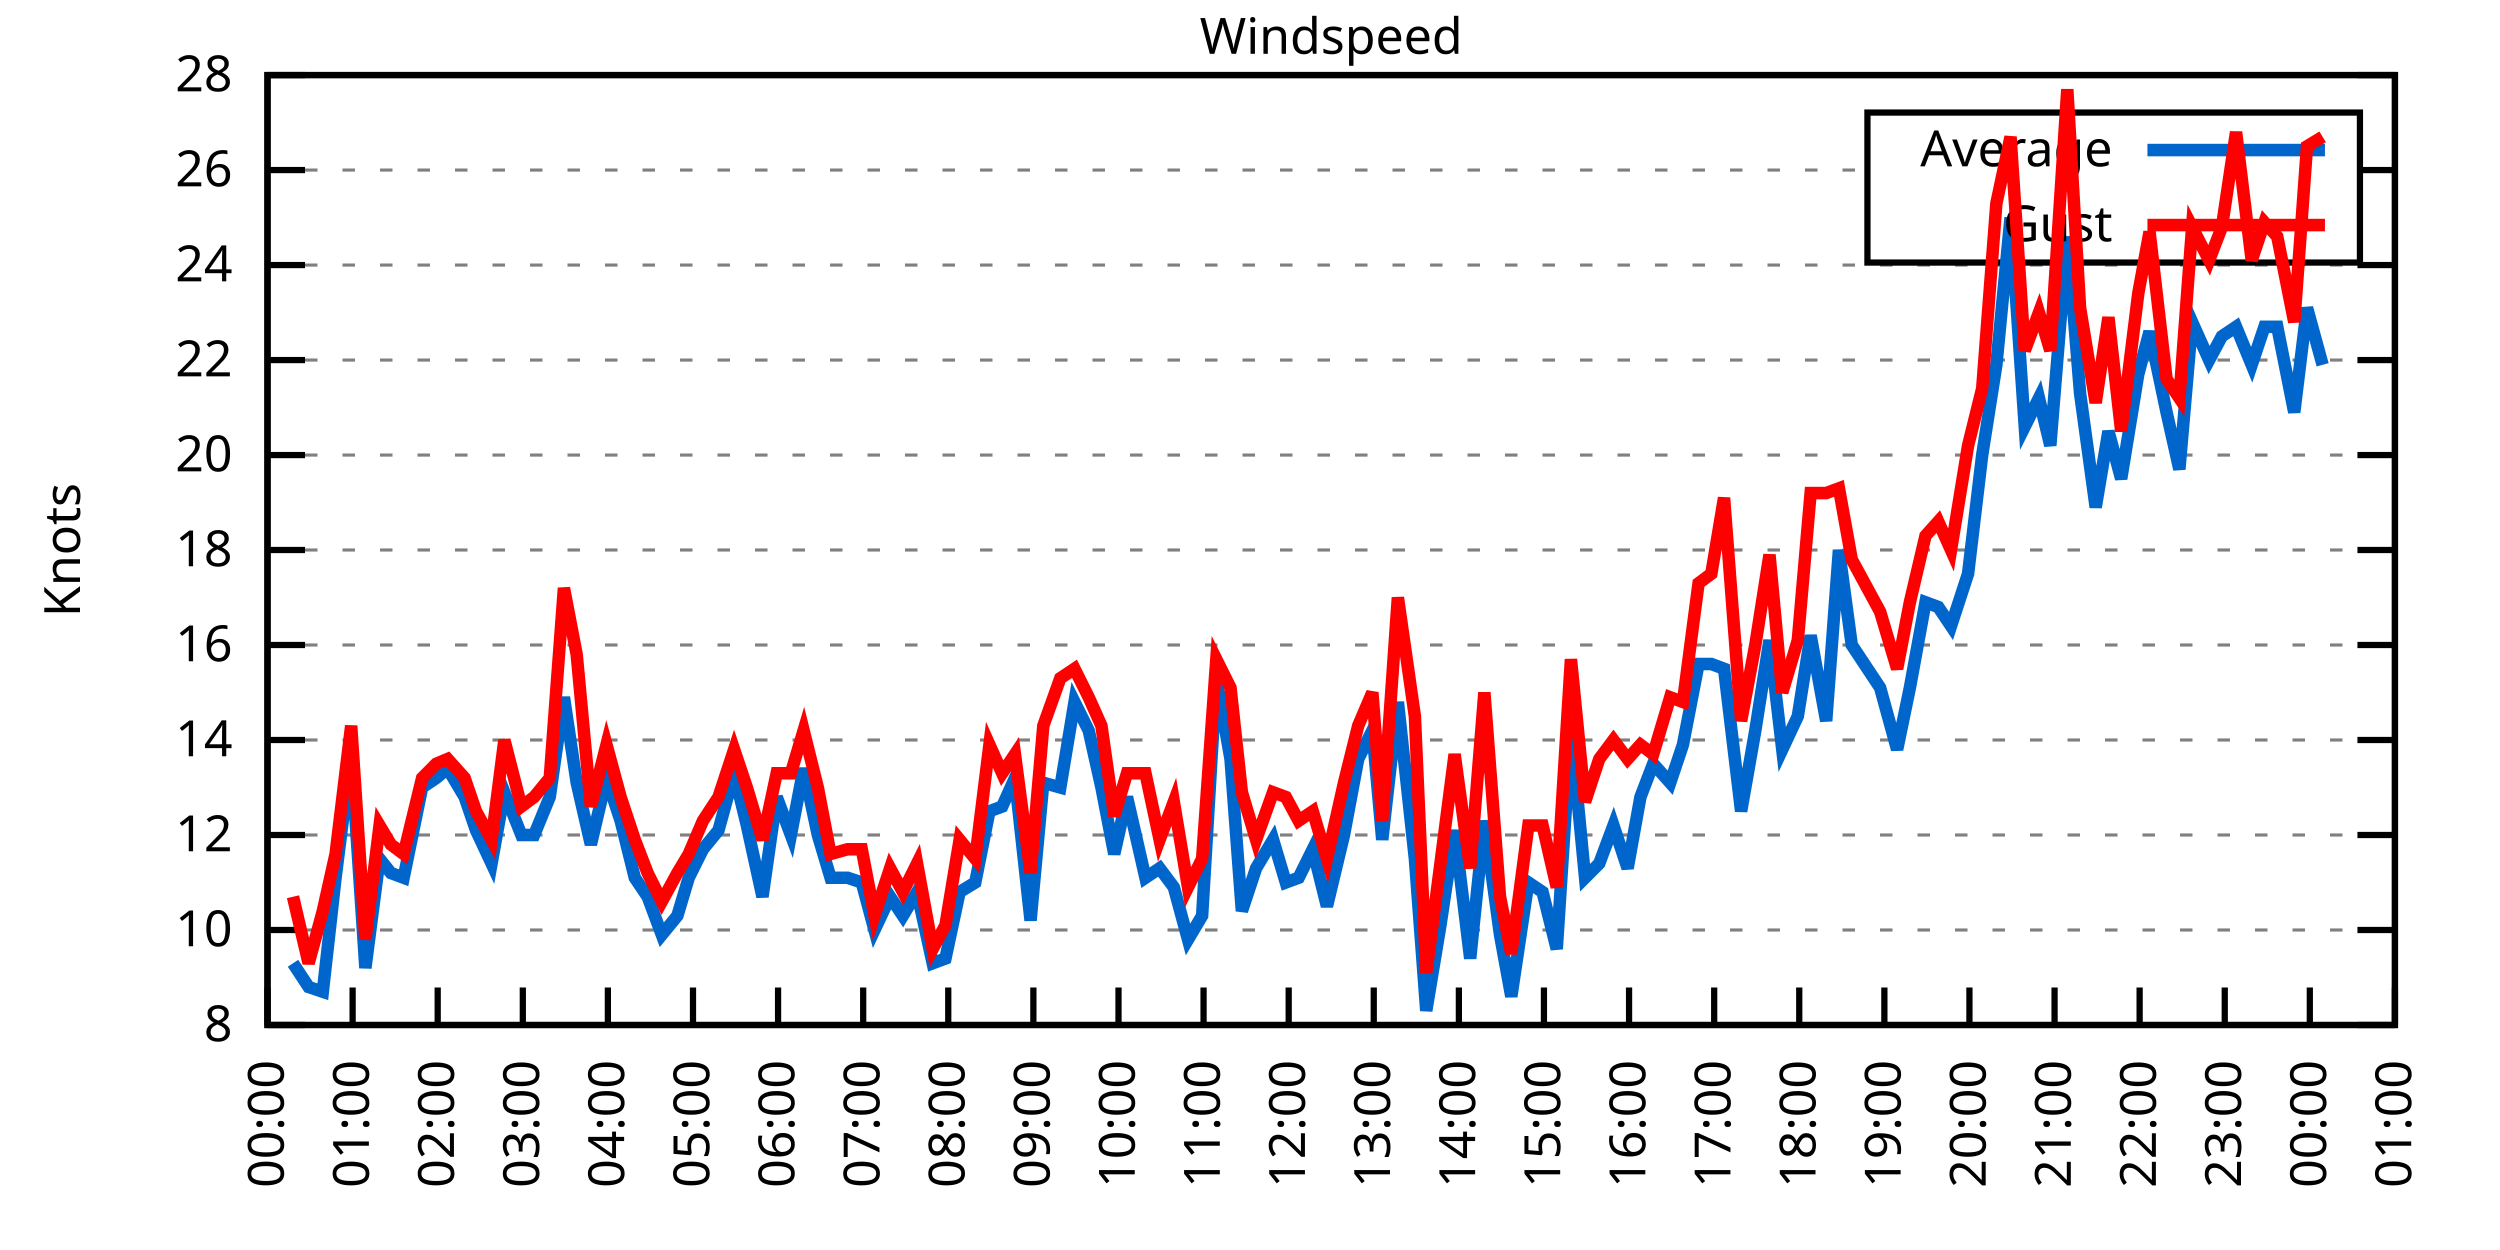
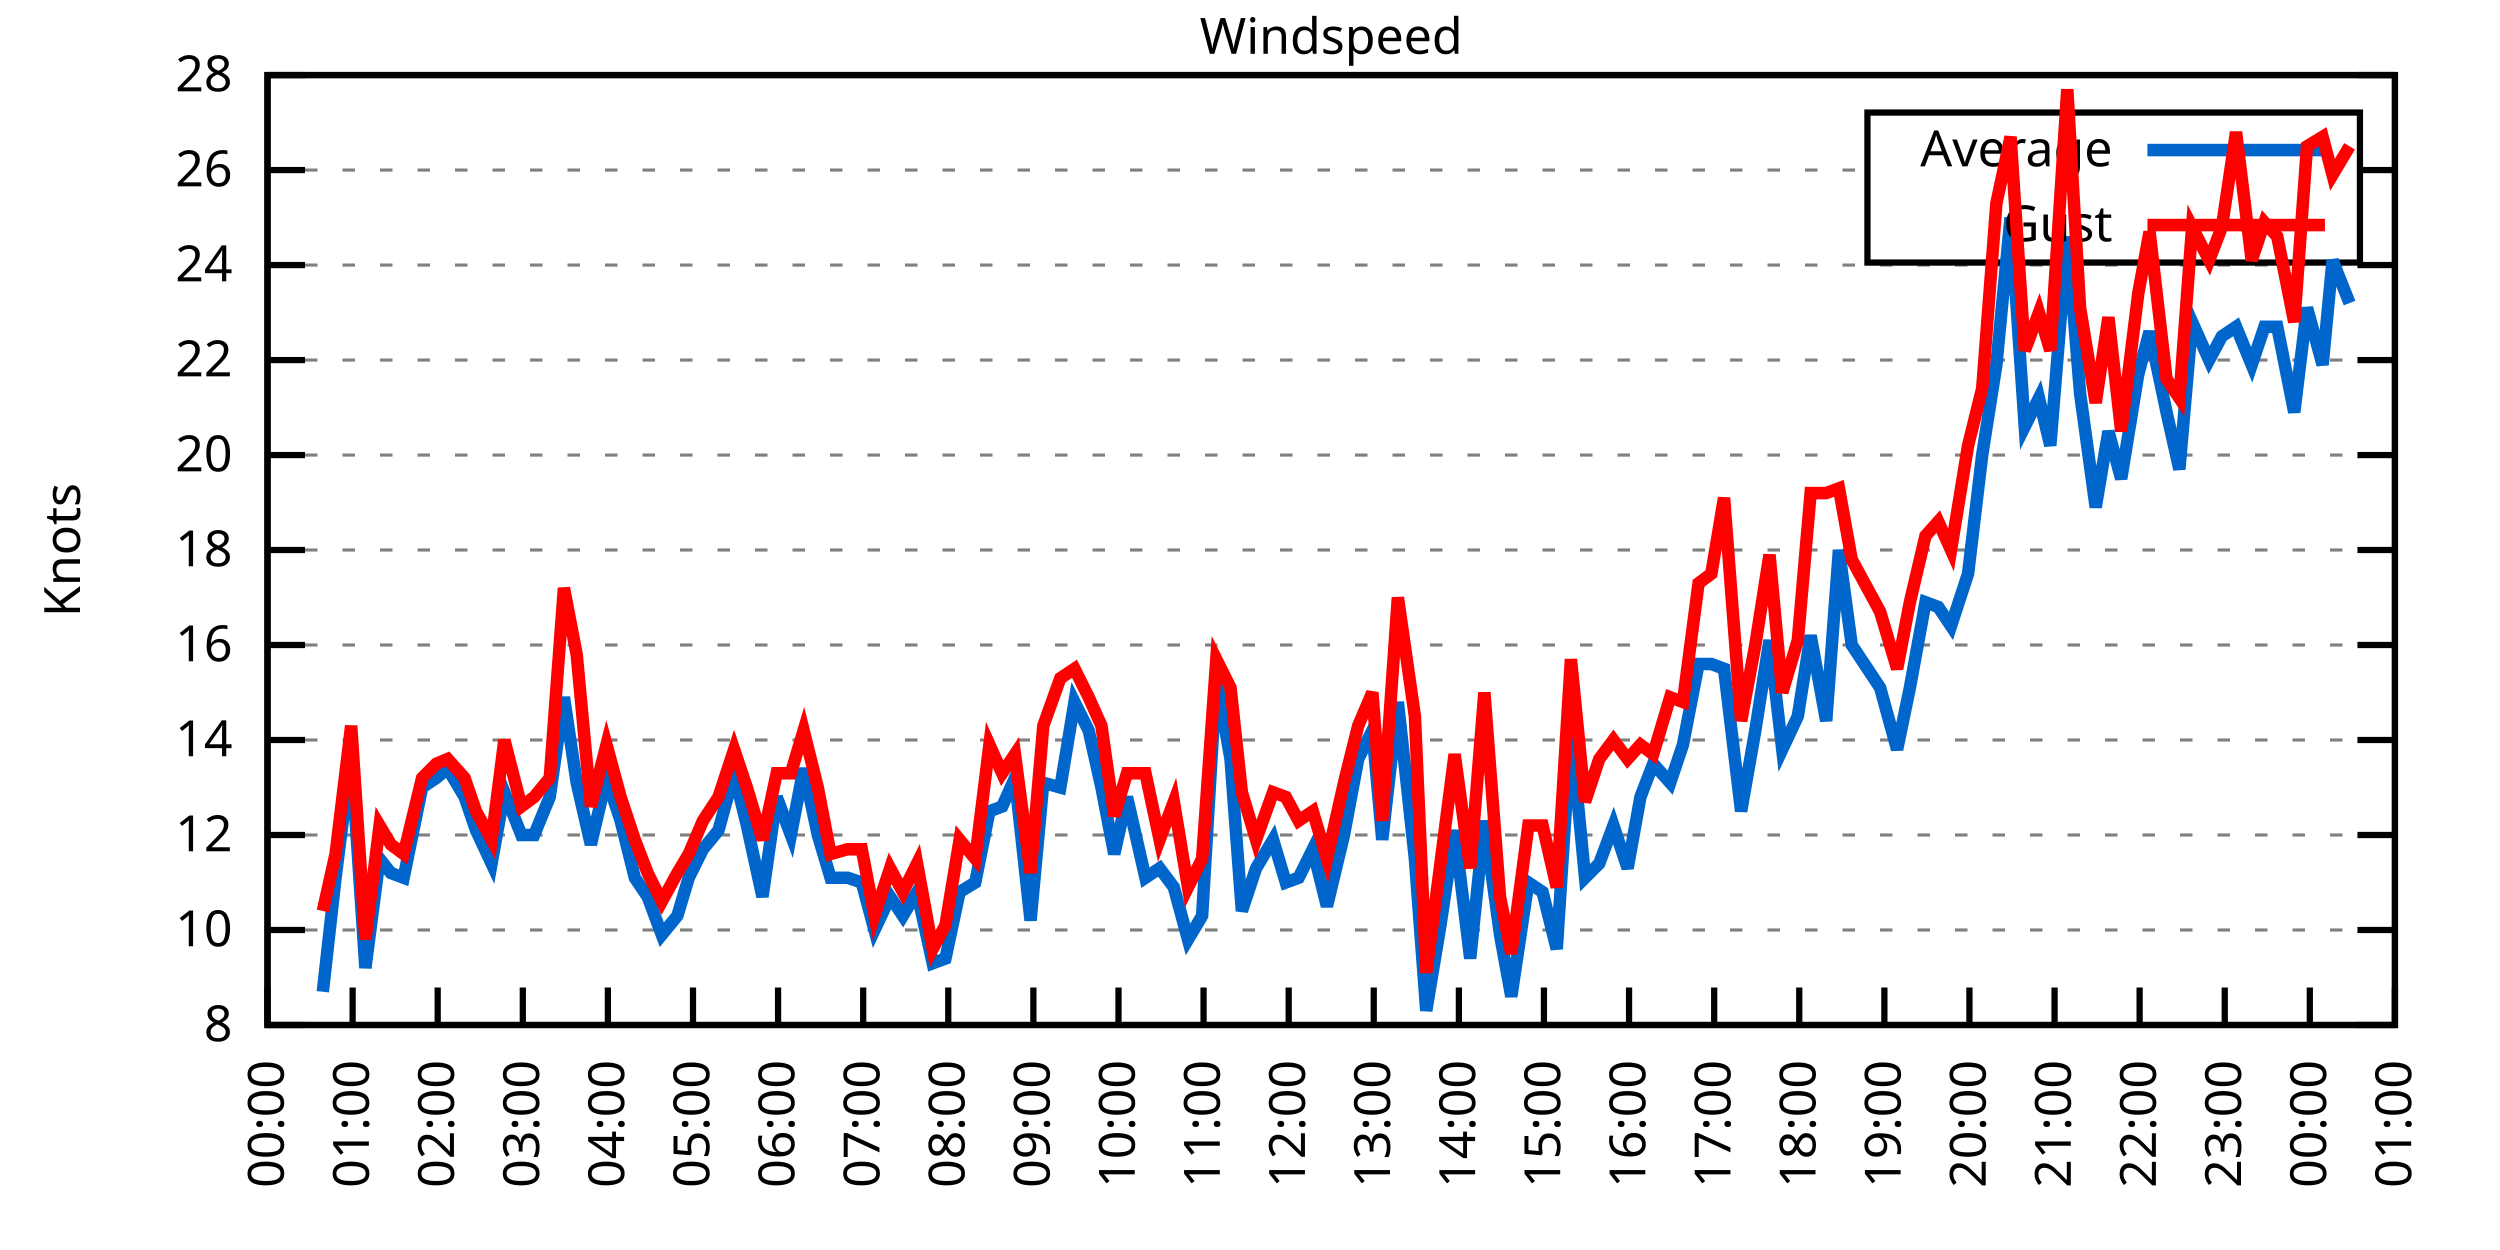
<svg xmlns="http://www.w3.org/2000/svg" xmlns:xlink="http://www.w3.org/1999/xlink" width="400" height="200" viewBox="0 0 400 200">
  <g id="gnuplot_canvas">
    <rect x="0" y="0" width="400" height="200" fill="none" />
    <defs>
      <circle id="gpDot" r="0.5" stroke-width="0.5" stroke="currentColor" />
      <path id="gpPt0" stroke-width="0.333" stroke="currentColor" d="M-1,0 h2 M0,-1 v2" />
      <path id="gpPt1" stroke-width="0.333" stroke="currentColor" d="M-1,-1 L1,1 M1,-1 L-1,1" />
      <path id="gpPt2" stroke-width="0.333" stroke="currentColor" d="M-1,0 L1,0 M0,-1 L0,1 M-1,-1 L1,1 M-1,1 L1,-1" />
      <rect id="gpPt3" stroke-width="0.333" stroke="currentColor" x="-1" y="-1" width="2" height="2" />
      <rect id="gpPt4" stroke-width="0.333" stroke="currentColor" fill="currentColor" x="-1" y="-1" width="2" height="2" />
      <circle id="gpPt5" stroke-width="0.333" stroke="currentColor" cx="0" cy="0" r="1" />
      <use xlink:href="#gpPt5" id="gpPt6" fill="currentColor" stroke="none" />
      <path id="gpPt7" stroke-width="0.333" stroke="currentColor" d="M0,-1.33 L-1.33,0.67 L1.33,0.67 z" />
      <use xlink:href="#gpPt7" id="gpPt8" fill="currentColor" stroke="none" />
      <use xlink:href="#gpPt7" id="gpPt9" stroke="currentColor" transform="rotate(180)" />
      <use xlink:href="#gpPt9" id="gpPt10" fill="currentColor" stroke="none" />
      <use xlink:href="#gpPt3" id="gpPt11" stroke="currentColor" transform="rotate(45)" />
      <use xlink:href="#gpPt11" id="gpPt12" fill="currentColor" stroke="none" />
      <path id="gpPt13" stroke-width="0.333" stroke="currentColor" d="M0,1.330 L1.265,0.411 L0.782,-1.067 L-0.782,-1.076 L-1.265,0.411 z" />
      <use xlink:href="#gpPt13" id="gpPt14" fill="currentColor" stroke="none" />
      <filter id="textbox" filterUnits="objectBoundingBox" x="0" y="0" height="1" width="1">
        <feFlood flood-color="white" flood-opacity="1" result="bgnd" />
        <feComposite in="SourceGraphic" in2="bgnd" operator="atop" />
      </filter>
      <filter id="greybox" filterUnits="objectBoundingBox" x="0" y="0" height="1" width="1">
        <feFlood flood-color="lightgrey" flood-opacity="1" result="grey" />
        <feComposite in="SourceGraphic" in2="grey" operator="atop" />
      </filter>
    </defs>
    <g fill="none" color="white" stroke="currentColor" stroke-width="1.00" stroke-linecap="butt" stroke-linejoin="miter">
</g>
    <g fill="none" color="black" stroke="currentColor" stroke-width="1.00" stroke-linecap="butt" stroke-linejoin="miter">
      <g stroke="none" shape-rendering="crispEdges">
        <polygon fill="rgb(255, 255, 255)" points="42.80,164.00 383.18,164.00 383.18,12.02 42.80,12.02 " />
      </g>
    </g>
    <g fill="none" color="black" stroke="currentColor" stroke-width="1.00" stroke-linecap="butt" stroke-linejoin="miter">
</g>
    <g fill="none" color="black" stroke="black" stroke-width="0.50" stroke-linecap="butt" stroke-linejoin="miter">
</g>
    <g fill="none" color="gray" stroke="currentColor" stroke-width="0.50" stroke-linecap="butt" stroke-linejoin="miter">
      <path stroke="gray" stroke-dasharray="2,4" class="gridline" d="M42.80,164.00 L383.19,164.00  " />
    </g>
    <g fill="none" color="gray" stroke="gray" stroke-width="1.00" stroke-linecap="butt" stroke-linejoin="miter">
</g>
    <g fill="none" color="black" stroke="currentColor" stroke-width="1.00" stroke-linecap="butt" stroke-linejoin="miter">
      <path stroke="black" d="M42.80,164.00 L48.80,164.00 M383.19,164.00 L377.19,164.00  " />
      <g transform="translate(37.20,166.60)" stroke="none" fill="black" font-family="Sans" font-size="8.00" text-anchor="end">
        <text>
          <tspan font-family="Sans"> 8</tspan>
        </text>
      </g>
    </g>
    <g fill="none" color="black" stroke="currentColor" stroke-width="1.00" stroke-linecap="butt" stroke-linejoin="miter">
</g>
    <g fill="none" color="black" stroke="black" stroke-width="0.50" stroke-linecap="butt" stroke-linejoin="miter">
</g>
    <g fill="none" color="gray" stroke="currentColor" stroke-width="0.50" stroke-linecap="butt" stroke-linejoin="miter">
      <path stroke="gray" stroke-dasharray="2,4" class="gridline" d="M42.80,148.80 L383.19,148.80  " />
    </g>
    <g fill="none" color="gray" stroke="gray" stroke-width="1.00" stroke-linecap="butt" stroke-linejoin="miter">
</g>
    <g fill="none" color="black" stroke="currentColor" stroke-width="1.00" stroke-linecap="butt" stroke-linejoin="miter">
      <path stroke="black" d="M42.80,148.80 L48.80,148.80 M383.19,148.80 L377.19,148.80  " />
      <g transform="translate(37.20,151.40)" stroke="none" fill="black" font-family="Sans" font-size="8.00" text-anchor="end">
        <text>
          <tspan font-family="Sans"> 10</tspan>
        </text>
      </g>
    </g>
    <g fill="none" color="black" stroke="currentColor" stroke-width="1.00" stroke-linecap="butt" stroke-linejoin="miter">
</g>
    <g fill="none" color="black" stroke="black" stroke-width="0.50" stroke-linecap="butt" stroke-linejoin="miter">
</g>
    <g fill="none" color="gray" stroke="currentColor" stroke-width="0.50" stroke-linecap="butt" stroke-linejoin="miter">
      <path stroke="gray" stroke-dasharray="2,4" class="gridline" d="M42.80,133.60 L383.19,133.60  " />
    </g>
    <g fill="none" color="gray" stroke="gray" stroke-width="1.00" stroke-linecap="butt" stroke-linejoin="miter">
</g>
    <g fill="none" color="black" stroke="currentColor" stroke-width="1.00" stroke-linecap="butt" stroke-linejoin="miter">
      <path stroke="black" d="M42.80,133.60 L48.80,133.60 M383.19,133.60 L377.19,133.60  " />
      <g transform="translate(37.20,136.20)" stroke="none" fill="black" font-family="Sans" font-size="8.00" text-anchor="end">
        <text>
          <tspan font-family="Sans"> 12</tspan>
        </text>
      </g>
    </g>
    <g fill="none" color="black" stroke="currentColor" stroke-width="1.00" stroke-linecap="butt" stroke-linejoin="miter">
</g>
    <g fill="none" color="black" stroke="black" stroke-width="0.50" stroke-linecap="butt" stroke-linejoin="miter">
</g>
    <g fill="none" color="gray" stroke="currentColor" stroke-width="0.50" stroke-linecap="butt" stroke-linejoin="miter">
      <path stroke="gray" stroke-dasharray="2,4" class="gridline" d="M42.80,118.40 L383.19,118.40  " />
    </g>
    <g fill="none" color="gray" stroke="gray" stroke-width="1.00" stroke-linecap="butt" stroke-linejoin="miter">
</g>
    <g fill="none" color="black" stroke="currentColor" stroke-width="1.00" stroke-linecap="butt" stroke-linejoin="miter">
      <path stroke="black" d="M42.80,118.40 L48.80,118.40 M383.19,118.40 L377.19,118.40  " />
      <g transform="translate(37.20,121.00)" stroke="none" fill="black" font-family="Sans" font-size="8.00" text-anchor="end">
        <text>
          <tspan font-family="Sans"> 14</tspan>
        </text>
      </g>
    </g>
    <g fill="none" color="black" stroke="currentColor" stroke-width="1.00" stroke-linecap="butt" stroke-linejoin="miter">
</g>
    <g fill="none" color="black" stroke="black" stroke-width="0.50" stroke-linecap="butt" stroke-linejoin="miter">
</g>
    <g fill="none" color="gray" stroke="currentColor" stroke-width="0.50" stroke-linecap="butt" stroke-linejoin="miter">
      <path stroke="gray" stroke-dasharray="2,4" class="gridline" d="M42.80,103.20 L383.19,103.20  " />
    </g>
    <g fill="none" color="gray" stroke="gray" stroke-width="1.00" stroke-linecap="butt" stroke-linejoin="miter">
</g>
    <g fill="none" color="black" stroke="currentColor" stroke-width="1.00" stroke-linecap="butt" stroke-linejoin="miter">
      <path stroke="black" d="M42.80,103.20 L48.80,103.20 M383.19,103.20 L377.19,103.20  " />
      <g transform="translate(37.20,105.80)" stroke="none" fill="black" font-family="Sans" font-size="8.00" text-anchor="end">
        <text>
          <tspan font-family="Sans"> 16</tspan>
        </text>
      </g>
    </g>
    <g fill="none" color="black" stroke="currentColor" stroke-width="1.00" stroke-linecap="butt" stroke-linejoin="miter">
</g>
    <g fill="none" color="black" stroke="black" stroke-width="0.50" stroke-linecap="butt" stroke-linejoin="miter">
</g>
    <g fill="none" color="gray" stroke="currentColor" stroke-width="0.50" stroke-linecap="butt" stroke-linejoin="miter">
      <path stroke="gray" stroke-dasharray="2,4" class="gridline" d="M42.80,88.00 L383.19,88.00  " />
    </g>
    <g fill="none" color="gray" stroke="gray" stroke-width="1.00" stroke-linecap="butt" stroke-linejoin="miter">
</g>
    <g fill="none" color="black" stroke="currentColor" stroke-width="1.00" stroke-linecap="butt" stroke-linejoin="miter">
      <path stroke="black" d="M42.80,88.00 L48.80,88.00 M383.19,88.00 L377.19,88.00  " />
      <g transform="translate(37.20,90.60)" stroke="none" fill="black" font-family="Sans" font-size="8.00" text-anchor="end">
        <text>
          <tspan font-family="Sans"> 18</tspan>
        </text>
      </g>
    </g>
    <g fill="none" color="black" stroke="currentColor" stroke-width="1.00" stroke-linecap="butt" stroke-linejoin="miter">
</g>
    <g fill="none" color="black" stroke="black" stroke-width="0.50" stroke-linecap="butt" stroke-linejoin="miter">
</g>
    <g fill="none" color="gray" stroke="currentColor" stroke-width="0.50" stroke-linecap="butt" stroke-linejoin="miter">
      <path stroke="gray" stroke-dasharray="2,4" class="gridline" d="M42.80,72.81 L383.19,72.81  " />
    </g>
    <g fill="none" color="gray" stroke="gray" stroke-width="1.00" stroke-linecap="butt" stroke-linejoin="miter">
</g>
    <g fill="none" color="black" stroke="currentColor" stroke-width="1.00" stroke-linecap="butt" stroke-linejoin="miter">
      <path stroke="black" d="M42.80,72.81 L48.80,72.81 M383.19,72.81 L377.19,72.81  " />
      <g transform="translate(37.20,75.41)" stroke="none" fill="black" font-family="Sans" font-size="8.00" text-anchor="end">
        <text>
          <tspan font-family="Sans"> 20</tspan>
        </text>
      </g>
    </g>
    <g fill="none" color="black" stroke="currentColor" stroke-width="1.00" stroke-linecap="butt" stroke-linejoin="miter">
</g>
    <g fill="none" color="black" stroke="black" stroke-width="0.50" stroke-linecap="butt" stroke-linejoin="miter">
</g>
    <g fill="none" color="gray" stroke="currentColor" stroke-width="0.50" stroke-linecap="butt" stroke-linejoin="miter">
      <path stroke="gray" stroke-dasharray="2,4" class="gridline" d="M42.80,57.61 L383.19,57.61  " />
    </g>
    <g fill="none" color="gray" stroke="gray" stroke-width="1.00" stroke-linecap="butt" stroke-linejoin="miter">
</g>
    <g fill="none" color="black" stroke="currentColor" stroke-width="1.00" stroke-linecap="butt" stroke-linejoin="miter">
      <path stroke="black" d="M42.80,57.61 L48.80,57.61 M383.19,57.61 L377.19,57.61  " />
      <g transform="translate(37.20,60.21)" stroke="none" fill="black" font-family="Sans" font-size="8.00" text-anchor="end">
        <text>
          <tspan font-family="Sans"> 22</tspan>
        </text>
      </g>
    </g>
    <g fill="none" color="black" stroke="currentColor" stroke-width="1.00" stroke-linecap="butt" stroke-linejoin="miter">
</g>
    <g fill="none" color="black" stroke="black" stroke-width="0.50" stroke-linecap="butt" stroke-linejoin="miter">
</g>
    <g fill="none" color="gray" stroke="currentColor" stroke-width="0.50" stroke-linecap="butt" stroke-linejoin="miter">
      <path stroke="gray" stroke-dasharray="2,4" class="gridline" d="M42.80,42.41 L383.19,42.41  " />
    </g>
    <g fill="none" color="gray" stroke="gray" stroke-width="1.00" stroke-linecap="butt" stroke-linejoin="miter">
</g>
    <g fill="none" color="black" stroke="currentColor" stroke-width="1.00" stroke-linecap="butt" stroke-linejoin="miter">
      <path stroke="black" d="M42.80,42.41 L48.80,42.41 M383.19,42.41 L377.19,42.41  " />
      <g transform="translate(37.20,45.01)" stroke="none" fill="black" font-family="Sans" font-size="8.00" text-anchor="end">
        <text>
          <tspan font-family="Sans"> 24</tspan>
        </text>
      </g>
    </g>
    <g fill="none" color="black" stroke="currentColor" stroke-width="1.00" stroke-linecap="butt" stroke-linejoin="miter">
</g>
    <g fill="none" color="black" stroke="black" stroke-width="0.50" stroke-linecap="butt" stroke-linejoin="miter">
</g>
    <g fill="none" color="gray" stroke="currentColor" stroke-width="0.50" stroke-linecap="butt" stroke-linejoin="miter">
      <path stroke="gray" stroke-dasharray="2,4" class="gridline" d="M42.80,27.21 L298.79,27.21 M377.59,27.21 L383.19,27.21  " />
    </g>
    <g fill="none" color="gray" stroke="gray" stroke-width="1.00" stroke-linecap="butt" stroke-linejoin="miter">
</g>
    <g fill="none" color="black" stroke="currentColor" stroke-width="1.00" stroke-linecap="butt" stroke-linejoin="miter">
      <path stroke="black" d="M42.80,27.21 L48.80,27.21 M383.19,27.21 L377.19,27.21  " />
      <g transform="translate(37.20,29.81)" stroke="none" fill="black" font-family="Sans" font-size="8.00" text-anchor="end">
        <text>
          <tspan font-family="Sans"> 26</tspan>
        </text>
      </g>
    </g>
    <g fill="none" color="black" stroke="currentColor" stroke-width="1.00" stroke-linecap="butt" stroke-linejoin="miter">
</g>
    <g fill="none" color="black" stroke="black" stroke-width="0.50" stroke-linecap="butt" stroke-linejoin="miter">
</g>
    <g fill="none" color="gray" stroke="currentColor" stroke-width="0.50" stroke-linecap="butt" stroke-linejoin="miter">
      <path stroke="gray" stroke-dasharray="2,4" class="gridline" d="M42.80,12.01 L383.19,12.01  " />
    </g>
    <g fill="none" color="gray" stroke="gray" stroke-width="1.00" stroke-linecap="butt" stroke-linejoin="miter">
</g>
    <g fill="none" color="black" stroke="currentColor" stroke-width="1.00" stroke-linecap="butt" stroke-linejoin="miter">
      <path stroke="black" d="M42.80,12.01 L48.80,12.01 M383.19,12.01 L377.19,12.01  " />
      <g transform="translate(37.20,14.61)" stroke="none" fill="black" font-family="Sans" font-size="8.00" text-anchor="end">
        <text>
          <tspan font-family="Sans"> 28</tspan>
        </text>
      </g>
    </g>
    <g fill="none" color="black" stroke="currentColor" stroke-width="1.00" stroke-linecap="butt" stroke-linejoin="miter">
      <path stroke="black" d="M42.80,164.00 L42.80,158.00  " />
      <g transform="translate(45.40,169.60) rotate(270.00)" stroke="none" fill="black" font-family="Sans" font-size="8.00" text-anchor="end">
        <text>
          <tspan font-family="Sans">00:00</tspan>
        </text>
      </g>
    </g>
    <g fill="none" color="black" stroke="currentColor" stroke-width="1.00" stroke-linecap="butt" stroke-linejoin="miter">
      <path stroke="black" d="M56.42,164.00 L56.42,158.00  " />
      <g transform="translate(59.02,169.60) rotate(270.00)" stroke="none" fill="black" font-family="Sans" font-size="8.00" text-anchor="end">
        <text>
          <tspan font-family="Sans">01:00</tspan>
        </text>
      </g>
    </g>
    <g fill="none" color="black" stroke="currentColor" stroke-width="1.00" stroke-linecap="butt" stroke-linejoin="miter">
      <path stroke="black" d="M70.03,164.00 L70.03,158.00  " />
      <g transform="translate(72.63,169.60) rotate(270.00)" stroke="none" fill="black" font-family="Sans" font-size="8.00" text-anchor="end">
        <text>
          <tspan font-family="Sans">02:00</tspan>
        </text>
      </g>
    </g>
    <g fill="none" color="black" stroke="currentColor" stroke-width="1.00" stroke-linecap="butt" stroke-linejoin="miter">
      <path stroke="black" d="M83.65,164.00 L83.65,158.00  " />
      <g transform="translate(86.25,169.60) rotate(270.00)" stroke="none" fill="black" font-family="Sans" font-size="8.00" text-anchor="end">
        <text>
          <tspan font-family="Sans">03:00</tspan>
        </text>
      </g>
    </g>
    <g fill="none" color="black" stroke="currentColor" stroke-width="1.00" stroke-linecap="butt" stroke-linejoin="miter">
      <path stroke="black" d="M97.26,164.00 L97.26,158.00  " />
      <g transform="translate(99.86,169.60) rotate(270.00)" stroke="none" fill="black" font-family="Sans" font-size="8.00" text-anchor="end">
        <text>
          <tspan font-family="Sans">04:00</tspan>
        </text>
      </g>
    </g>
    <g fill="none" color="black" stroke="currentColor" stroke-width="1.00" stroke-linecap="butt" stroke-linejoin="miter">
      <path stroke="black" d="M110.88,164.00 L110.88,158.00  " />
      <g transform="translate(113.48,169.60) rotate(270.00)" stroke="none" fill="black" font-family="Sans" font-size="8.00" text-anchor="end">
        <text>
          <tspan font-family="Sans">05:00</tspan>
        </text>
      </g>
    </g>
    <g fill="none" color="black" stroke="currentColor" stroke-width="1.00" stroke-linecap="butt" stroke-linejoin="miter">
      <path stroke="black" d="M124.49,164.00 L124.49,158.00  " />
      <g transform="translate(127.09,169.60) rotate(270.00)" stroke="none" fill="black" font-family="Sans" font-size="8.00" text-anchor="end">
        <text>
          <tspan font-family="Sans">06:00</tspan>
        </text>
      </g>
    </g>
    <g fill="none" color="black" stroke="currentColor" stroke-width="1.00" stroke-linecap="butt" stroke-linejoin="miter">
      <path stroke="black" d="M138.11,164.00 L138.11,158.00  " />
      <g transform="translate(140.71,169.60) rotate(270.00)" stroke="none" fill="black" font-family="Sans" font-size="8.00" text-anchor="end">
        <text>
          <tspan font-family="Sans">07:00</tspan>
        </text>
      </g>
    </g>
    <g fill="none" color="black" stroke="currentColor" stroke-width="1.00" stroke-linecap="butt" stroke-linejoin="miter">
      <path stroke="black" d="M151.72,164.00 L151.72,158.00  " />
      <g transform="translate(154.32,169.60) rotate(270.00)" stroke="none" fill="black" font-family="Sans" font-size="8.00" text-anchor="end">
        <text>
          <tspan font-family="Sans">08:00</tspan>
        </text>
      </g>
    </g>
    <g fill="none" color="black" stroke="currentColor" stroke-width="1.00" stroke-linecap="butt" stroke-linejoin="miter">
      <path stroke="black" d="M165.34,164.00 L165.34,158.00  " />
      <g transform="translate(167.94,169.60) rotate(270.00)" stroke="none" fill="black" font-family="Sans" font-size="8.00" text-anchor="end">
        <text>
          <tspan font-family="Sans">09:00</tspan>
        </text>
      </g>
    </g>
    <g fill="none" color="black" stroke="currentColor" stroke-width="1.00" stroke-linecap="butt" stroke-linejoin="miter">
      <path stroke="black" d="M178.96,164.00 L178.96,158.00  " />
      <g transform="translate(181.56,169.60) rotate(270.00)" stroke="none" fill="black" font-family="Sans" font-size="8.00" text-anchor="end">
        <text>
          <tspan font-family="Sans">10:00</tspan>
        </text>
      </g>
    </g>
    <g fill="none" color="black" stroke="currentColor" stroke-width="1.00" stroke-linecap="butt" stroke-linejoin="miter">
      <path stroke="black" d="M192.57,164.00 L192.57,158.00  " />
      <g transform="translate(195.17,169.60) rotate(270.00)" stroke="none" fill="black" font-family="Sans" font-size="8.00" text-anchor="end">
        <text>
          <tspan font-family="Sans">11:00</tspan>
        </text>
      </g>
    </g>
    <g fill="none" color="black" stroke="currentColor" stroke-width="1.00" stroke-linecap="butt" stroke-linejoin="miter">
      <path stroke="black" d="M206.19,164.00 L206.19,158.00  " />
      <g transform="translate(208.79,169.60) rotate(270.00)" stroke="none" fill="black" font-family="Sans" font-size="8.00" text-anchor="end">
        <text>
          <tspan font-family="Sans">12:00</tspan>
        </text>
      </g>
    </g>
    <g fill="none" color="black" stroke="currentColor" stroke-width="1.00" stroke-linecap="butt" stroke-linejoin="miter">
      <path stroke="black" d="M219.80,164.00 L219.80,158.00  " />
      <g transform="translate(222.40,169.60) rotate(270.00)" stroke="none" fill="black" font-family="Sans" font-size="8.00" text-anchor="end">
        <text>
          <tspan font-family="Sans">13:00</tspan>
        </text>
      </g>
    </g>
    <g fill="none" color="black" stroke="currentColor" stroke-width="1.00" stroke-linecap="butt" stroke-linejoin="miter">
      <path stroke="black" d="M233.42,164.00 L233.42,158.00  " />
      <g transform="translate(236.02,169.60) rotate(270.00)" stroke="none" fill="black" font-family="Sans" font-size="8.00" text-anchor="end">
        <text>
          <tspan font-family="Sans">14:00</tspan>
        </text>
      </g>
    </g>
    <g fill="none" color="black" stroke="currentColor" stroke-width="1.00" stroke-linecap="butt" stroke-linejoin="miter">
      <path stroke="black" d="M247.03,164.00 L247.03,158.00  " />
      <g transform="translate(249.63,169.60) rotate(270.00)" stroke="none" fill="black" font-family="Sans" font-size="8.00" text-anchor="end">
        <text>
          <tspan font-family="Sans">15:00</tspan>
        </text>
      </g>
    </g>
    <g fill="none" color="black" stroke="currentColor" stroke-width="1.00" stroke-linecap="butt" stroke-linejoin="miter">
      <path stroke="black" d="M260.65,164.00 L260.65,158.00  " />
      <g transform="translate(263.25,169.60) rotate(270.00)" stroke="none" fill="black" font-family="Sans" font-size="8.00" text-anchor="end">
        <text>
          <tspan font-family="Sans">16:00</tspan>
        </text>
      </g>
    </g>
    <g fill="none" color="black" stroke="currentColor" stroke-width="1.00" stroke-linecap="butt" stroke-linejoin="miter">
      <path stroke="black" d="M274.27,164.00 L274.27,158.00  " />
      <g transform="translate(276.87,169.60) rotate(270.00)" stroke="none" fill="black" font-family="Sans" font-size="8.00" text-anchor="end">
        <text>
          <tspan font-family="Sans">17:00</tspan>
        </text>
      </g>
    </g>
    <g fill="none" color="black" stroke="currentColor" stroke-width="1.00" stroke-linecap="butt" stroke-linejoin="miter">
      <path stroke="black" d="M287.88,164.00 L287.88,158.00  " />
      <g transform="translate(290.48,169.60) rotate(270.00)" stroke="none" fill="black" font-family="Sans" font-size="8.00" text-anchor="end">
        <text>
          <tspan font-family="Sans">18:00</tspan>
        </text>
      </g>
    </g>
    <g fill="none" color="black" stroke="currentColor" stroke-width="1.00" stroke-linecap="butt" stroke-linejoin="miter">
      <path stroke="black" d="M301.50,164.00 L301.50,158.00  " />
      <g transform="translate(304.10,169.60) rotate(270.00)" stroke="none" fill="black" font-family="Sans" font-size="8.00" text-anchor="end">
        <text>
          <tspan font-family="Sans">19:00</tspan>
        </text>
      </g>
    </g>
    <g fill="none" color="black" stroke="currentColor" stroke-width="1.00" stroke-linecap="butt" stroke-linejoin="miter">
      <path stroke="black" d="M315.11,164.00 L315.11,158.00  " />
      <g transform="translate(317.71,169.60) rotate(270.00)" stroke="none" fill="black" font-family="Sans" font-size="8.00" text-anchor="end">
        <text>
          <tspan font-family="Sans">20:00</tspan>
        </text>
      </g>
    </g>
    <g fill="none" color="black" stroke="currentColor" stroke-width="1.00" stroke-linecap="butt" stroke-linejoin="miter">
      <path stroke="black" d="M328.73,164.00 L328.73,158.00  " />
      <g transform="translate(331.33,169.60) rotate(270.00)" stroke="none" fill="black" font-family="Sans" font-size="8.00" text-anchor="end">
        <text>
          <tspan font-family="Sans">21:00</tspan>
        </text>
      </g>
    </g>
    <g fill="none" color="black" stroke="currentColor" stroke-width="1.00" stroke-linecap="butt" stroke-linejoin="miter">
      <path stroke="black" d="M342.34,164.00 L342.34,158.00  " />
      <g transform="translate(344.94,169.60) rotate(270.00)" stroke="none" fill="black" font-family="Sans" font-size="8.00" text-anchor="end">
        <text>
          <tspan font-family="Sans">22:00</tspan>
        </text>
      </g>
    </g>
    <g fill="none" color="black" stroke="currentColor" stroke-width="1.00" stroke-linecap="butt" stroke-linejoin="miter">
      <path stroke="black" d="M355.96,164.00 L355.96,158.00  " />
      <g transform="translate(358.56,169.60) rotate(270.00)" stroke="none" fill="black" font-family="Sans" font-size="8.00" text-anchor="end">
        <text>
          <tspan font-family="Sans">23:00</tspan>
        </text>
      </g>
    </g>
    <g fill="none" color="black" stroke="currentColor" stroke-width="1.00" stroke-linecap="butt" stroke-linejoin="miter">
      <path stroke="black" d="M369.57,164.00 L369.57,158.00  " />
      <g transform="translate(372.17,169.60) rotate(270.00)" stroke="none" fill="black" font-family="Sans" font-size="8.00" text-anchor="end">
        <text>
          <tspan font-family="Sans">00:00</tspan>
        </text>
      </g>
    </g>
    <g fill="none" color="black" stroke="currentColor" stroke-width="1.00" stroke-linecap="butt" stroke-linejoin="miter">
      <path stroke="black" d="M383.19,164.00 L383.19,158.00  " />
      <g transform="translate(385.79,169.60) rotate(270.00)" stroke="none" fill="black" font-family="Sans" font-size="8.00" text-anchor="end">
        <text>
          <tspan font-family="Sans">01:00</tspan>
        </text>
      </g>
    </g>
    <g fill="none" color="black" stroke="currentColor" stroke-width="1.00" stroke-linecap="butt" stroke-linejoin="miter">
</g>
    <g fill="none" color="black" stroke="currentColor" stroke-width="1.00" stroke-linecap="butt" stroke-linejoin="miter">
      <path stroke="black" d="M42.80,12.01 L42.80,164.00 L383.19,164.00 L383.19,12.01 L42.80,12.01 Z  " />
    </g>
    <g fill="none" color="black" stroke="currentColor" stroke-width="1.00" stroke-linecap="butt" stroke-linejoin="miter">
</g>
    <g fill="none" color="black" stroke="currentColor" stroke-width="1.00" stroke-linecap="butt" stroke-linejoin="miter">
      <path stroke="black" d="M298.79,42.01 L298.79,18.01 L377.59,18.01 L377.59,42.01 L298.79,42.01 Z  " />
    </g>
    <g id="Windspeed_plot_1">
      <g fill="none" color="white" stroke="black" stroke-width="2.00" stroke-linecap="butt" stroke-linejoin="miter">
</g>
      <g fill="none" color="black" stroke="currentColor" stroke-width="2.00" stroke-linecap="butt" stroke-linejoin="miter">
        <g transform="translate(337.99,26.61)" stroke="none" fill="black" font-family="Sans" font-size="8.00" text-anchor="end">
          <text>
            <tspan font-family="Sans">Average</tspan>
          </text>
        </g>
      </g>
      <g fill="none" color="black" stroke="currentColor" stroke-width="2.00" stroke-linecap="butt" stroke-linejoin="miter">
-         <path stroke="rgb(  0, 102, 204)" d="M343.59,24.01 L371.99,24.01 M46.88,154.12 L49.38,157.92 L51.65,158.68 L53.69,140.44 L56.19,120.68 L58.46,154.88   L60.73,137.40 L62.54,139.68 L64.58,140.44 L67.54,126.00 L69.80,124.48 L71.62,122.96 L74.34,127.52 L76.16,132.84   L78.65,138.16 L80.70,126.76 L83.42,133.60 L85.46,133.60 L87.96,127.52 L90.23,111.56 L92.27,125.24 L94.54,135.12   L97.04,124.48 L99.30,131.32 L101.57,140.44 L103.62,143.48 L105.89,149.56 L108.38,146.52 L110.20,140.44 L112.47,135.88   L114.96,132.84 L117.46,123.72 L119.50,132.08 L122.00,143.48 L124.27,127.52 L126.54,133.60 L128.58,122.96 L130.85,133.60   L132.89,140.44 L135.61,140.44 L137.88,141.20 L139.92,148.80 L142.42,143.48 L144.46,146.52 L146.73,142.72 L149.23,154.12   L151.27,153.36 L153.54,142.72 L156.04,141.20 L158.31,129.80 L160.35,129.04 L162.39,124.48 L164.89,147.28 L166.93,125.24   L169.65,126.00 L171.92,112.32 L174.19,116.88 L176.23,126.00 L178.28,136.64 L180.32,127.52 L183.27,140.44 L185.54,138.92   L187.81,141.96 L190.08,150.32 L192.34,146.52 L194.61,108.52 L196.88,121.44 L198.70,145.76 L200.97,138.92 L203.69,134.36   L205.73,141.20 L207.78,140.44 L210.04,135.88 L212.31,145.00 L215.04,133.60 L217.31,121.44 L219.58,116.88 L221.16,134.36   L223.66,112.32 L226.38,137.40 L228.20,161.72 L230.47,148.04 L232.74,132.84 L235.23,153.36 L237.50,131.32 L240.00,149.56   L241.81,159.44 L244.54,141.20 L246.81,142.72 L249.08,151.84 L251.35,116.88 L253.61,140.44 L255.88,138.16 L258.15,132.08   L260.42,138.92 L262.47,127.52 L264.51,122.20 L267.23,125.24 L269.27,119.16 L271.77,106.24 L273.81,106.24 L275.85,107.00   L278.58,129.80 L280.85,116.88 L283.12,102.44 L285.16,119.92 L287.65,114.60 L289.70,101.68 L292.19,115.36 L294.23,88.00   L296.28,103.20 L300.82,110.04 L303.54,119.92 L305.58,110.04 L308.08,96.36 L310.12,97.12 L312.16,100.16 L314.89,91.80   L317.15,72.81 L319.42,58.37 L321.69,34.81 L323.96,68.25 L326.23,63.69 L328.05,71.29 L330.77,37.85 L332.81,62.93   L335.31,81.17 L337.35,69.01 L339.39,76.61 L342.12,59.89 L343.93,53.05 L346.65,65.97 L348.70,75.09 L350.74,51.53   L353.46,57.61 L355.50,53.81 L357.77,52.29 L360.27,58.37 L362.31,52.29 L364.36,52.29 L367.08,65.97 L369.12,49.25   L371.62,58.37  " />
+         <path stroke="rgb(  0, 102, 204)" d="M343.59,24.01 L371.99,24.01 M51.65,158.68 L53.69,140.44 L56.19,120.68 L58.46,154.88 L60.73,137.40 L62.54,139.68   L64.58,140.44 L67.54,126.00 L69.80,124.48 L71.62,122.96 L74.34,127.52 L76.16,132.84 L78.65,138.16 L80.70,126.76   L83.42,133.60 L85.46,133.60 L87.96,127.52 L90.23,111.56 L92.27,125.24 L94.54,135.12 L97.04,124.48 L99.30,131.32   L101.57,140.44 L103.62,143.48 L105.89,149.56 L108.38,146.52 L110.20,140.44 L112.47,135.88 L114.96,132.84 L117.46,123.72   L119.50,132.08 L122.00,143.48 L124.27,127.52 L126.54,133.60 L128.58,122.96 L130.85,133.60 L132.89,140.44 L135.61,140.44   L137.88,141.20 L139.92,148.80 L142.42,143.48 L144.46,146.52 L146.73,142.72 L149.23,154.12 L151.27,153.36 L153.54,142.72   L156.04,141.20 L158.31,129.80 L160.35,129.04 L162.39,124.48 L164.89,147.28 L166.93,125.24 L169.65,126.00 L171.92,112.32   L174.19,116.88 L176.23,126.00 L178.28,136.64 L180.32,127.52 L183.27,140.44 L185.54,138.92 L187.81,141.96 L190.08,150.32   L192.34,146.52 L194.61,108.52 L196.88,121.44 L198.70,145.76 L200.97,138.92 L203.69,134.36 L205.73,141.20 L207.78,140.44   L210.04,135.88 L212.31,145.00 L215.04,133.60 L217.31,121.44 L219.58,116.88 L221.16,134.36 L223.66,112.32 L226.38,137.40   L228.20,161.72 L230.47,148.04 L232.74,132.84 L235.23,153.36 L237.50,131.32 L240.00,149.56 L241.81,159.44 L244.54,141.20   L246.81,142.72 L249.08,151.84 L251.35,116.88 L253.61,140.44 L255.88,138.16 L258.15,132.08 L260.42,138.92 L262.47,127.52   L264.51,122.20 L267.23,125.24 L269.27,119.16 L271.77,106.24 L273.81,106.24 L275.85,107.00 L278.58,129.80 L280.85,116.88   L283.12,102.44 L285.16,119.92 L287.65,114.60 L289.70,101.68 L292.19,115.36 L294.23,88.00 L296.28,103.20 L300.82,110.04   L303.54,119.92 L305.58,110.04 L308.08,96.36 L310.12,97.12 L312.16,100.16 L314.89,91.80 L317.15,72.81 L319.42,58.37   L321.69,34.81 L323.96,68.25 L326.23,63.69 L328.05,71.29 L330.77,37.85 L332.81,62.93 L335.31,81.17 L337.35,69.01   L339.39,76.61 L342.12,59.89 L343.93,53.05 L346.65,65.97 L348.70,75.09 L350.74,51.53 L353.46,57.61 L355.50,53.81   L357.77,52.29 L360.27,58.37 L362.31,52.29 L364.36,52.29 L367.08,65.97 L369.12,49.25 L371.62,58.37 L373.21,41.65   L375.93,48.49  " />
      </g>
    </g>
    <g id="Windspeed_plot_2">
      <g fill="none" color="black" stroke="currentColor" stroke-width="2.00" stroke-linecap="butt" stroke-linejoin="miter">
        <g transform="translate(337.99,38.61)" stroke="none" fill="black" font-family="Sans" font-size="8.00" text-anchor="end">
          <text>
            <tspan font-family="Sans">Gust</tspan>
          </text>
        </g>
      </g>
      <g fill="none" color="black" stroke="currentColor" stroke-width="2.00" stroke-linecap="butt" stroke-linejoin="miter">
-         <path stroke="rgb(255,   0,   0)" d="M343.59,36.01 L371.99,36.01 M46.88,143.48 L49.38,154.12 L51.65,145.76 L53.69,136.64 L56.19,116.12 L58.46,150.32   L60.73,132.08 L62.54,135.12 L64.58,136.64 L67.54,124.48 L69.80,122.20 L71.62,121.44 L74.34,124.48 L76.16,129.80   L78.65,134.36 L80.70,118.40 L83.42,129.04 L85.46,127.52 L87.96,124.48 L90.23,94.08 L92.27,104.72 L94.54,129.04   L97.04,119.16 L99.30,127.52 L101.57,134.36 L103.62,139.68 L105.89,144.24 L108.38,139.68 L110.20,136.64 L112.47,131.32   L114.96,127.52 L117.46,119.92 L119.50,126.00 L122.00,134.36 L124.27,123.72 L126.54,123.72 L128.58,116.88 L130.85,126.00   L132.89,136.64 L135.61,135.88 L137.88,135.88 L139.92,146.52 L142.42,138.92 L144.46,142.72 L146.73,138.16 L149.23,151.84   L151.27,148.04 L153.54,134.36 L156.04,137.40 L158.31,119.16 L160.35,123.72 L162.39,120.68 L164.89,139.68 L166.93,116.12   L169.65,108.52 L171.92,107.00 L174.19,111.56 L176.23,116.12 L178.28,130.56 L180.32,123.72 L183.27,123.72 L185.54,134.36   L187.81,128.28 L190.08,141.96 L192.34,137.40 L194.61,105.48 L196.88,110.04 L198.70,126.76 L200.97,134.36 L203.69,126.76   L205.73,127.52 L207.78,131.32 L210.04,129.80 L212.31,137.40 L215.04,125.24 L217.31,116.12 L219.58,110.80 L221.16,131.32   L223.66,95.60 L226.38,114.60 L228.20,155.64 L230.47,138.16 L232.74,120.68 L235.23,138.92 L237.50,110.80 L240.00,143.48   L241.81,152.60 L244.54,132.08 L246.81,132.08 L249.08,141.96 L251.35,105.48 L253.61,128.28 L255.88,121.44 L258.15,118.40   L260.42,121.44 L262.47,119.16 L264.51,120.68 L267.23,111.56 L269.27,112.32 L271.77,93.32 L273.81,91.80 L275.85,79.65   L278.58,115.36 L280.85,103.20 L283.12,88.76 L285.16,110.80 L287.65,102.44 L289.70,78.89 L292.19,78.89 L294.23,78.13   L296.28,89.52 L300.82,97.88 L303.54,107.00 L305.58,96.36 L308.08,85.73 L310.12,83.45 L312.16,88.00 L314.89,71.29   L317.15,62.17 L319.42,32.53 L321.69,21.89 L323.96,56.09 L326.23,50.01 L328.05,56.09 L330.77,14.29 L332.81,49.25   L335.31,64.45 L337.35,50.77 L339.39,69.01 L342.12,46.97 L343.93,37.09 L346.65,60.65 L348.70,63.69 L350.74,36.33   L353.46,41.65 L355.50,36.33 L357.77,21.13 L360.27,41.65 L362.31,35.57 L364.36,37.85 L367.08,51.53 L369.12,23.41   L371.62,21.89  " />
+         <path stroke="rgb(255,   0,   0)" d="M343.59,36.01 L371.99,36.01 M51.65,145.76 L53.69,136.64 L56.19,116.12 L58.46,150.32 L60.73,132.08 L62.54,135.12   L64.58,136.64 L67.54,124.48 L69.80,122.20 L71.62,121.44 L74.34,124.48 L76.16,129.80 L78.65,134.36 L80.70,118.40   L83.42,129.04 L85.46,127.52 L87.96,124.48 L90.23,94.08 L92.27,104.72 L94.54,129.04 L97.04,119.16 L99.30,127.52   L101.57,134.36 L103.62,139.68 L105.89,144.24 L108.38,139.68 L110.20,136.64 L112.47,131.32 L114.96,127.52 L117.46,119.92   L119.50,126.00 L122.00,134.36 L124.27,123.72 L126.54,123.72 L128.58,116.88 L130.85,126.00 L132.89,136.64 L135.61,135.88   L137.88,135.88 L139.92,146.52 L142.42,138.92 L144.46,142.72 L146.73,138.16 L149.23,151.84 L151.27,148.04 L153.54,134.36   L156.04,137.40 L158.31,119.16 L160.35,123.72 L162.39,120.68 L164.89,139.68 L166.93,116.12 L169.65,108.52 L171.92,107.00   L174.19,111.56 L176.23,116.12 L178.28,130.56 L180.32,123.72 L183.27,123.72 L185.54,134.36 L187.81,128.28 L190.08,141.96   L192.34,137.40 L194.61,105.48 L196.88,110.04 L198.70,126.76 L200.97,134.36 L203.69,126.76 L205.73,127.52 L207.78,131.32   L210.04,129.80 L212.31,137.40 L215.04,125.24 L217.31,116.12 L219.58,110.80 L221.16,131.32 L223.66,95.60 L226.38,114.60   L228.20,155.64 L230.47,138.16 L232.74,120.68 L235.23,138.92 L237.50,110.80 L240.00,143.48 L241.81,152.60 L244.54,132.08   L246.81,132.08 L249.08,141.96 L251.35,105.48 L253.61,128.28 L255.88,121.44 L258.15,118.40 L260.42,121.44 L262.47,119.16   L264.51,120.68 L267.23,111.56 L269.27,112.32 L271.77,93.32 L273.81,91.80 L275.85,79.65 L278.58,115.36 L280.85,103.20   L283.12,88.76 L285.16,110.80 L287.65,102.44 L289.70,78.89 L292.19,78.89 L294.23,78.13 L296.28,89.52 L300.82,97.88   L303.54,107.00 L305.58,96.36 L308.08,85.73 L310.12,83.45 L312.16,88.00 L314.89,71.29 L317.15,62.17 L319.42,32.53   L321.69,21.89 L323.96,56.09 L326.23,50.01 L328.05,56.09 L330.77,14.29 L332.81,49.25 L335.31,64.45 L337.35,50.77   L339.39,69.01 L342.12,46.97 L343.93,37.09 L346.65,60.65 L348.70,63.69 L350.74,36.33 L353.46,41.65 L355.50,36.33   L357.77,21.13 L360.27,41.65 L362.31,35.57 L364.36,37.85 L367.08,51.53 L369.12,23.41 L371.62,21.89 L373.21,27.97   L375.93,23.41  " />
      </g>
    </g>
    <g fill="none" color="black" stroke="currentColor" stroke-width="2.00" stroke-linecap="butt" stroke-linejoin="miter">
</g>
    <g fill="none" color="black" stroke="black" stroke-width="1.00" stroke-linecap="butt" stroke-linejoin="miter">
</g>
    <g fill="none" color="black" stroke="currentColor" stroke-width="1.00" stroke-linecap="butt" stroke-linejoin="miter">
      <path stroke="black" d="M42.80,12.01 L42.80,164.00 L383.19,164.00 L383.19,12.01 L42.80,12.01 Z  " />
      <g transform="translate(12.80,88.01) rotate(270.00)" stroke="none" fill="black" font-family="Sans" font-size="8.00" text-anchor="middle">
        <text>
          <tspan font-family="Sans">Knots</tspan>
        </text>
      </g>
    </g>
    <g fill="none" color="black" stroke="currentColor" stroke-width="1.00" stroke-linecap="butt" stroke-linejoin="miter">
</g>
    <g fill="none" color="black" stroke="currentColor" stroke-width="1.00" stroke-linecap="butt" stroke-linejoin="miter">
      <g transform="translate(212.99,8.61)" stroke="none" fill="black" font-family="Sans" font-size="8.00" text-anchor="middle">
        <text>
          <tspan font-family="Sans">Windspeed</tspan>
        </text>
      </g>
    </g>
    <g fill="none" color="black" stroke="currentColor" stroke-width="1.00" stroke-linecap="butt" stroke-linejoin="miter">
</g>
  </g>
</svg>
